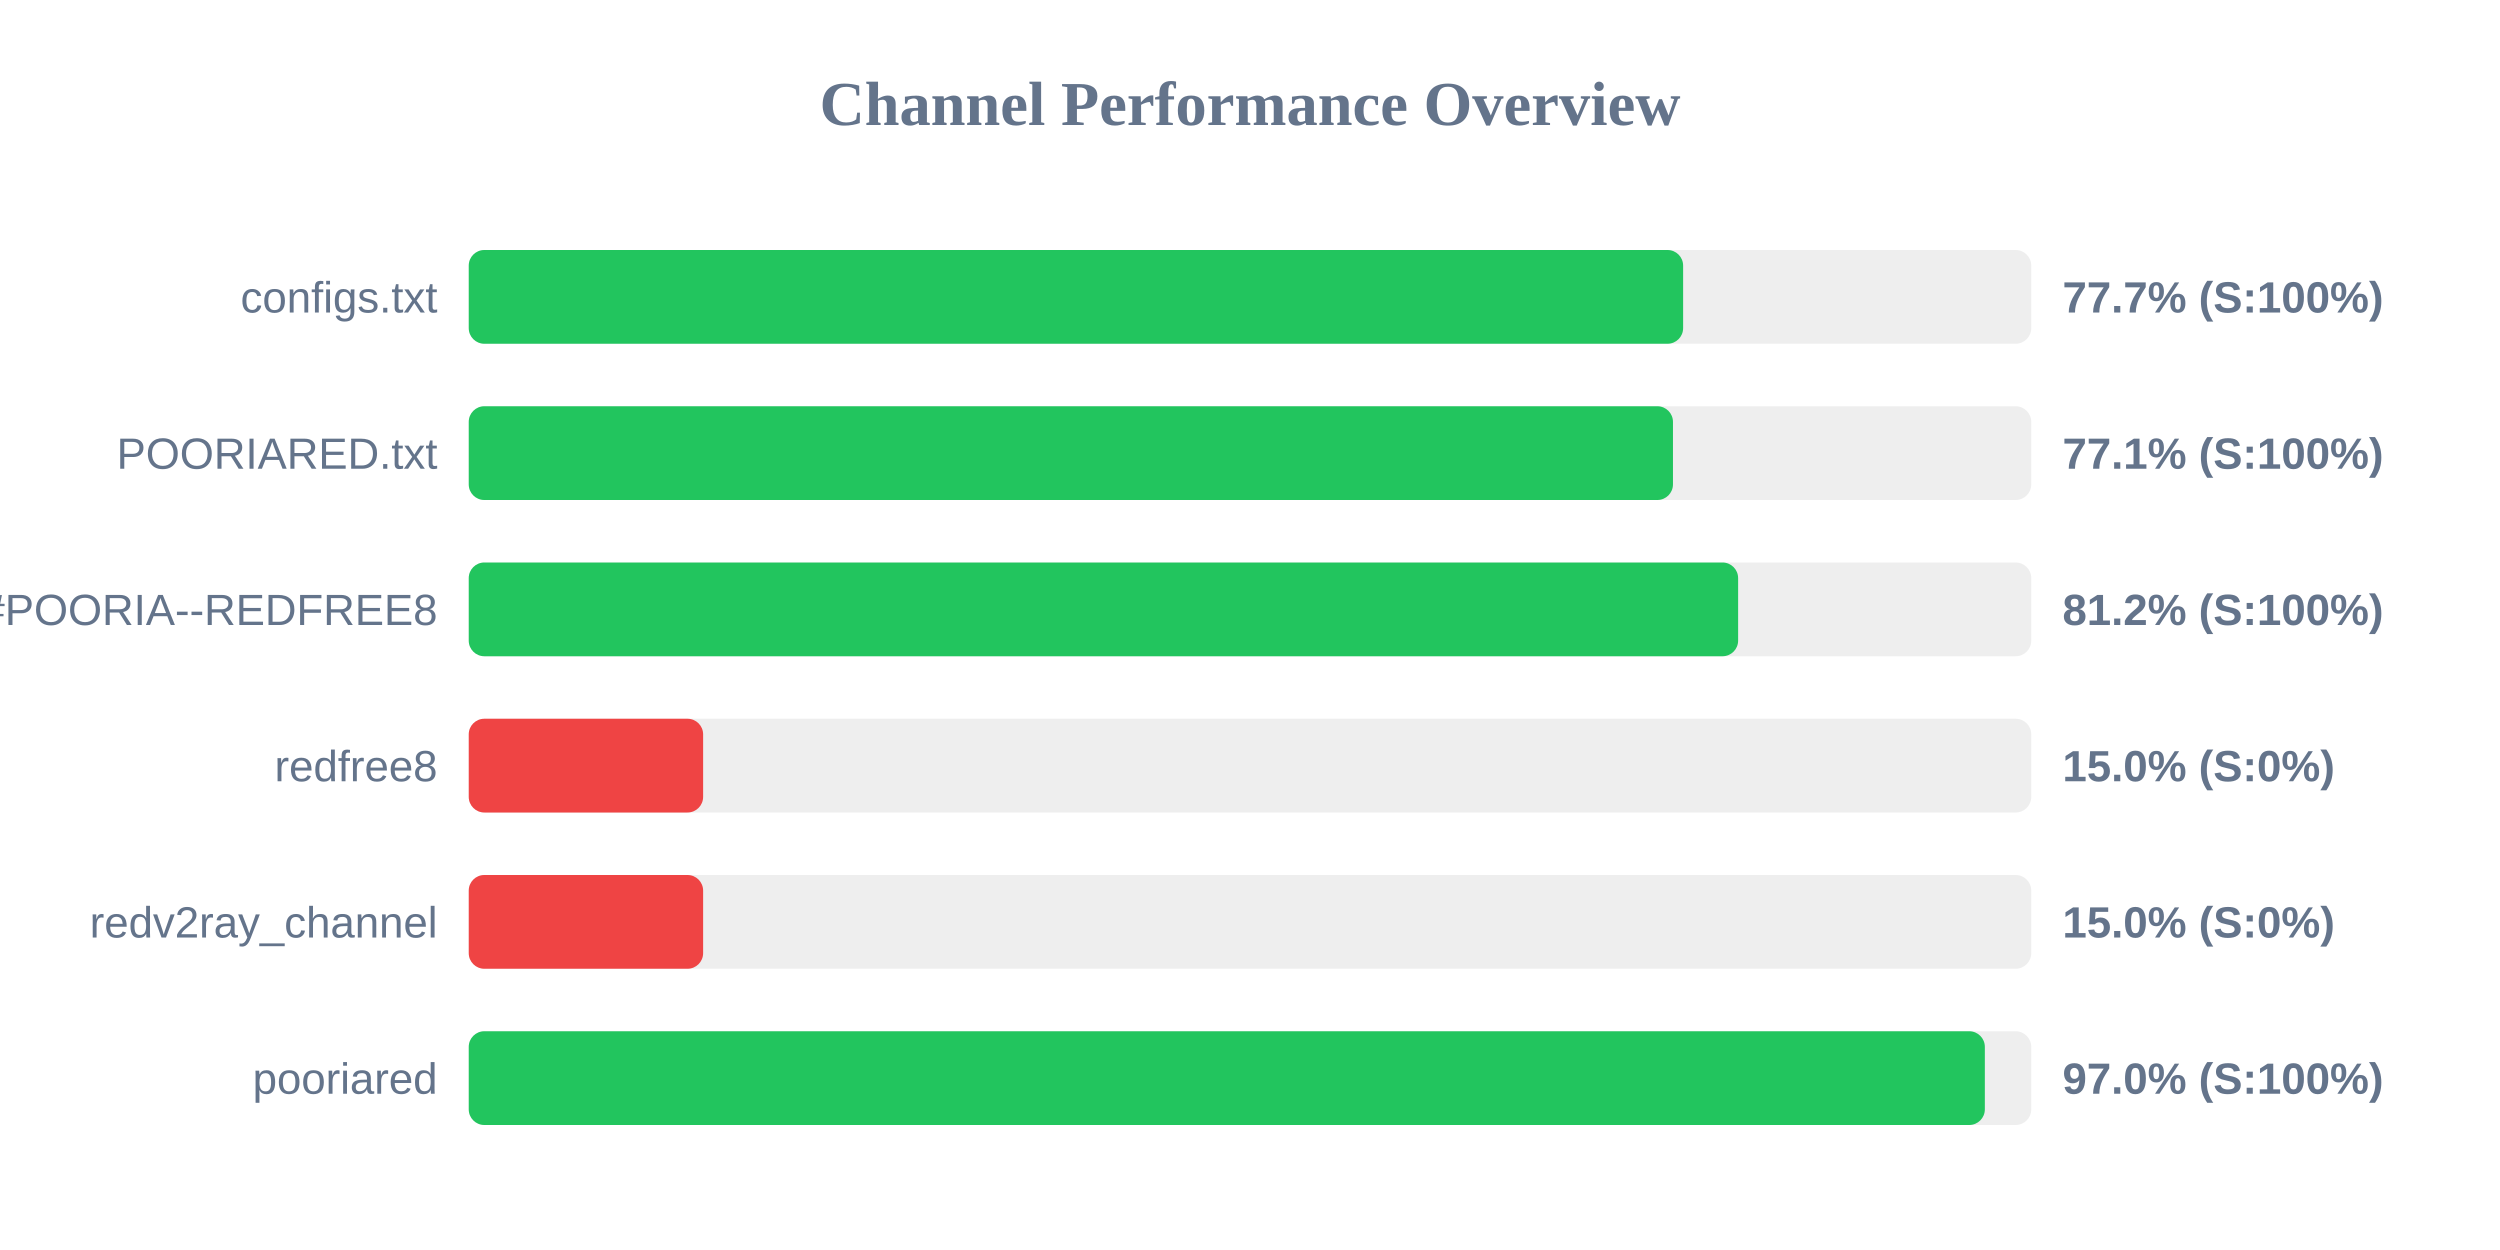
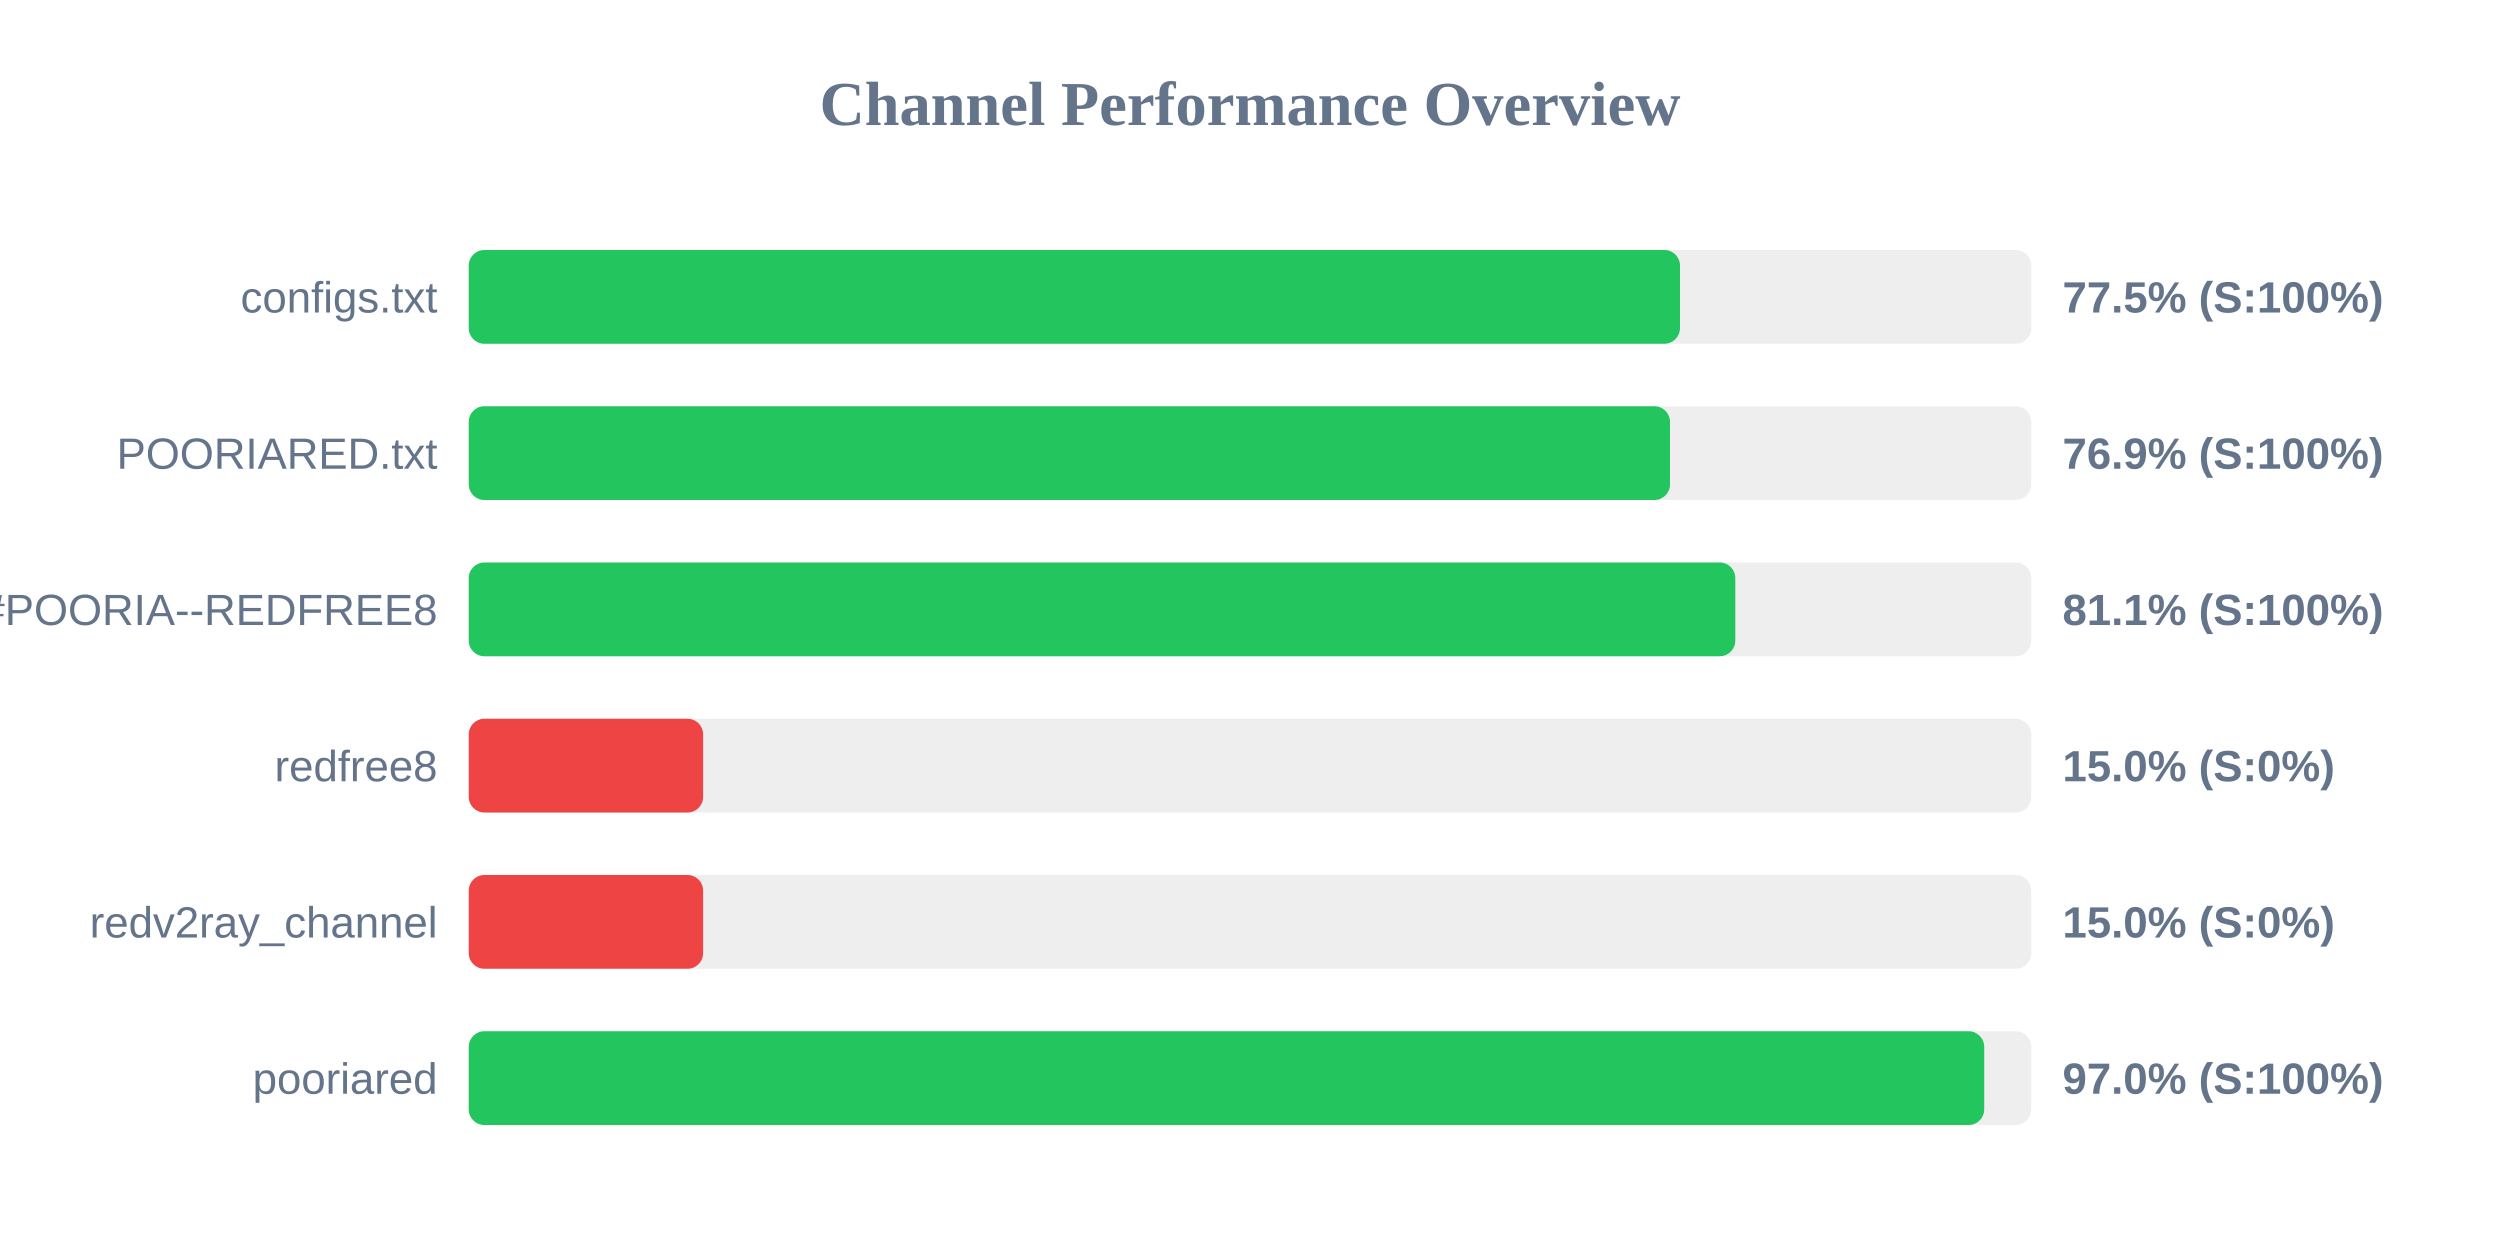
<svg xmlns="http://www.w3.org/2000/svg" width="800" height="400" version="1.1">
  <style>
        .row { font: 14px Arial; fill: #64748b; }
        .score { font: bold 14px Arial; fill: #64748b; }
    </style>
  <text x="400" y="40" text-anchor="middle" font-size="20px" font-weight="bold" fill="#64748b">Channel Performance Overview</text>
  <rect x="150" y="80" width="500" height="30" fill="#eee" rx="5" />
-   <rect x="150" y="80" width="388.6" height="30" fill="#22c55e" rx="5" />
+   <rect x="150" y="80" width="387.6" height="30" fill="#22c55e" rx="5" />
  <text x="140" y="100" text-anchor="end" class="row">configs.txt</text>
-   <text x="660" y="100" text-anchor="start" class="score">77.7% (S:100%)</text>
+   <text x="660" y="100" text-anchor="start" class="score">77.5% (S:100%)</text>
  <rect x="150" y="130" width="500" height="30" fill="#eee" rx="5" />
-   <rect x="150" y="130" width="385.35" height="30" fill="#22c55e" rx="5" />
+   <rect x="150" y="130" width="384.4" height="30" fill="#22c55e" rx="5" />
  <text x="140" y="150" text-anchor="end" class="row">POORIARED.txt</text>
-   <text x="660" y="150" text-anchor="start" class="score">77.1% (S:100%)</text>
+   <text x="660" y="150" text-anchor="start" class="score">76.9% (S:100%)</text>
  <rect x="150" y="180" width="500" height="30" fill="#eee" rx="5" />
-   <rect x="150" y="180" width="406.2" height="30" fill="#22c55e" rx="5" />
+   <rect x="150" y="180" width="405.3" height="30" fill="#22c55e" rx="5" />
  <text x="140" y="200" text-anchor="end" class="row">POORIA--REDFREE8.txt#POORIA--REDFREE8</text>
-   <text x="660" y="200" text-anchor="start" class="score">81.2% (S:100%)</text>
+   <text x="660" y="200" text-anchor="start" class="score">81.1% (S:100%)</text>
  <rect x="150" y="230" width="500" height="30" fill="#eee" rx="5" />
  <rect x="150" y="230" width="75.0" height="30" fill="#ef4444" rx="5" />
  <text x="140" y="250" text-anchor="end" class="row">redfree8</text>
  <text x="660" y="250" text-anchor="start" class="score">15.0% (S:0%)</text>
  <rect x="150" y="280" width="500" height="30" fill="#eee" rx="5" />
  <rect x="150" y="280" width="75.0" height="30" fill="#ef4444" rx="5" />
  <text x="140" y="300" text-anchor="end" class="row">redv2ray_channel</text>
  <text x="660" y="300" text-anchor="start" class="score">15.0% (S:0%)</text>
  <rect x="150" y="330" width="500" height="30" fill="#eee" rx="5" />
-   <rect x="150" y="330" width="485.15" height="30" fill="#22c55e" rx="5" />
+   <rect x="150" y="330" width="484.95" height="30" fill="#22c55e" rx="5" />
  <text x="140" y="350" text-anchor="end" class="row">pooriared</text>
  <text x="660" y="350" text-anchor="start" class="score">97.0% (S:100%)</text>
</svg>
